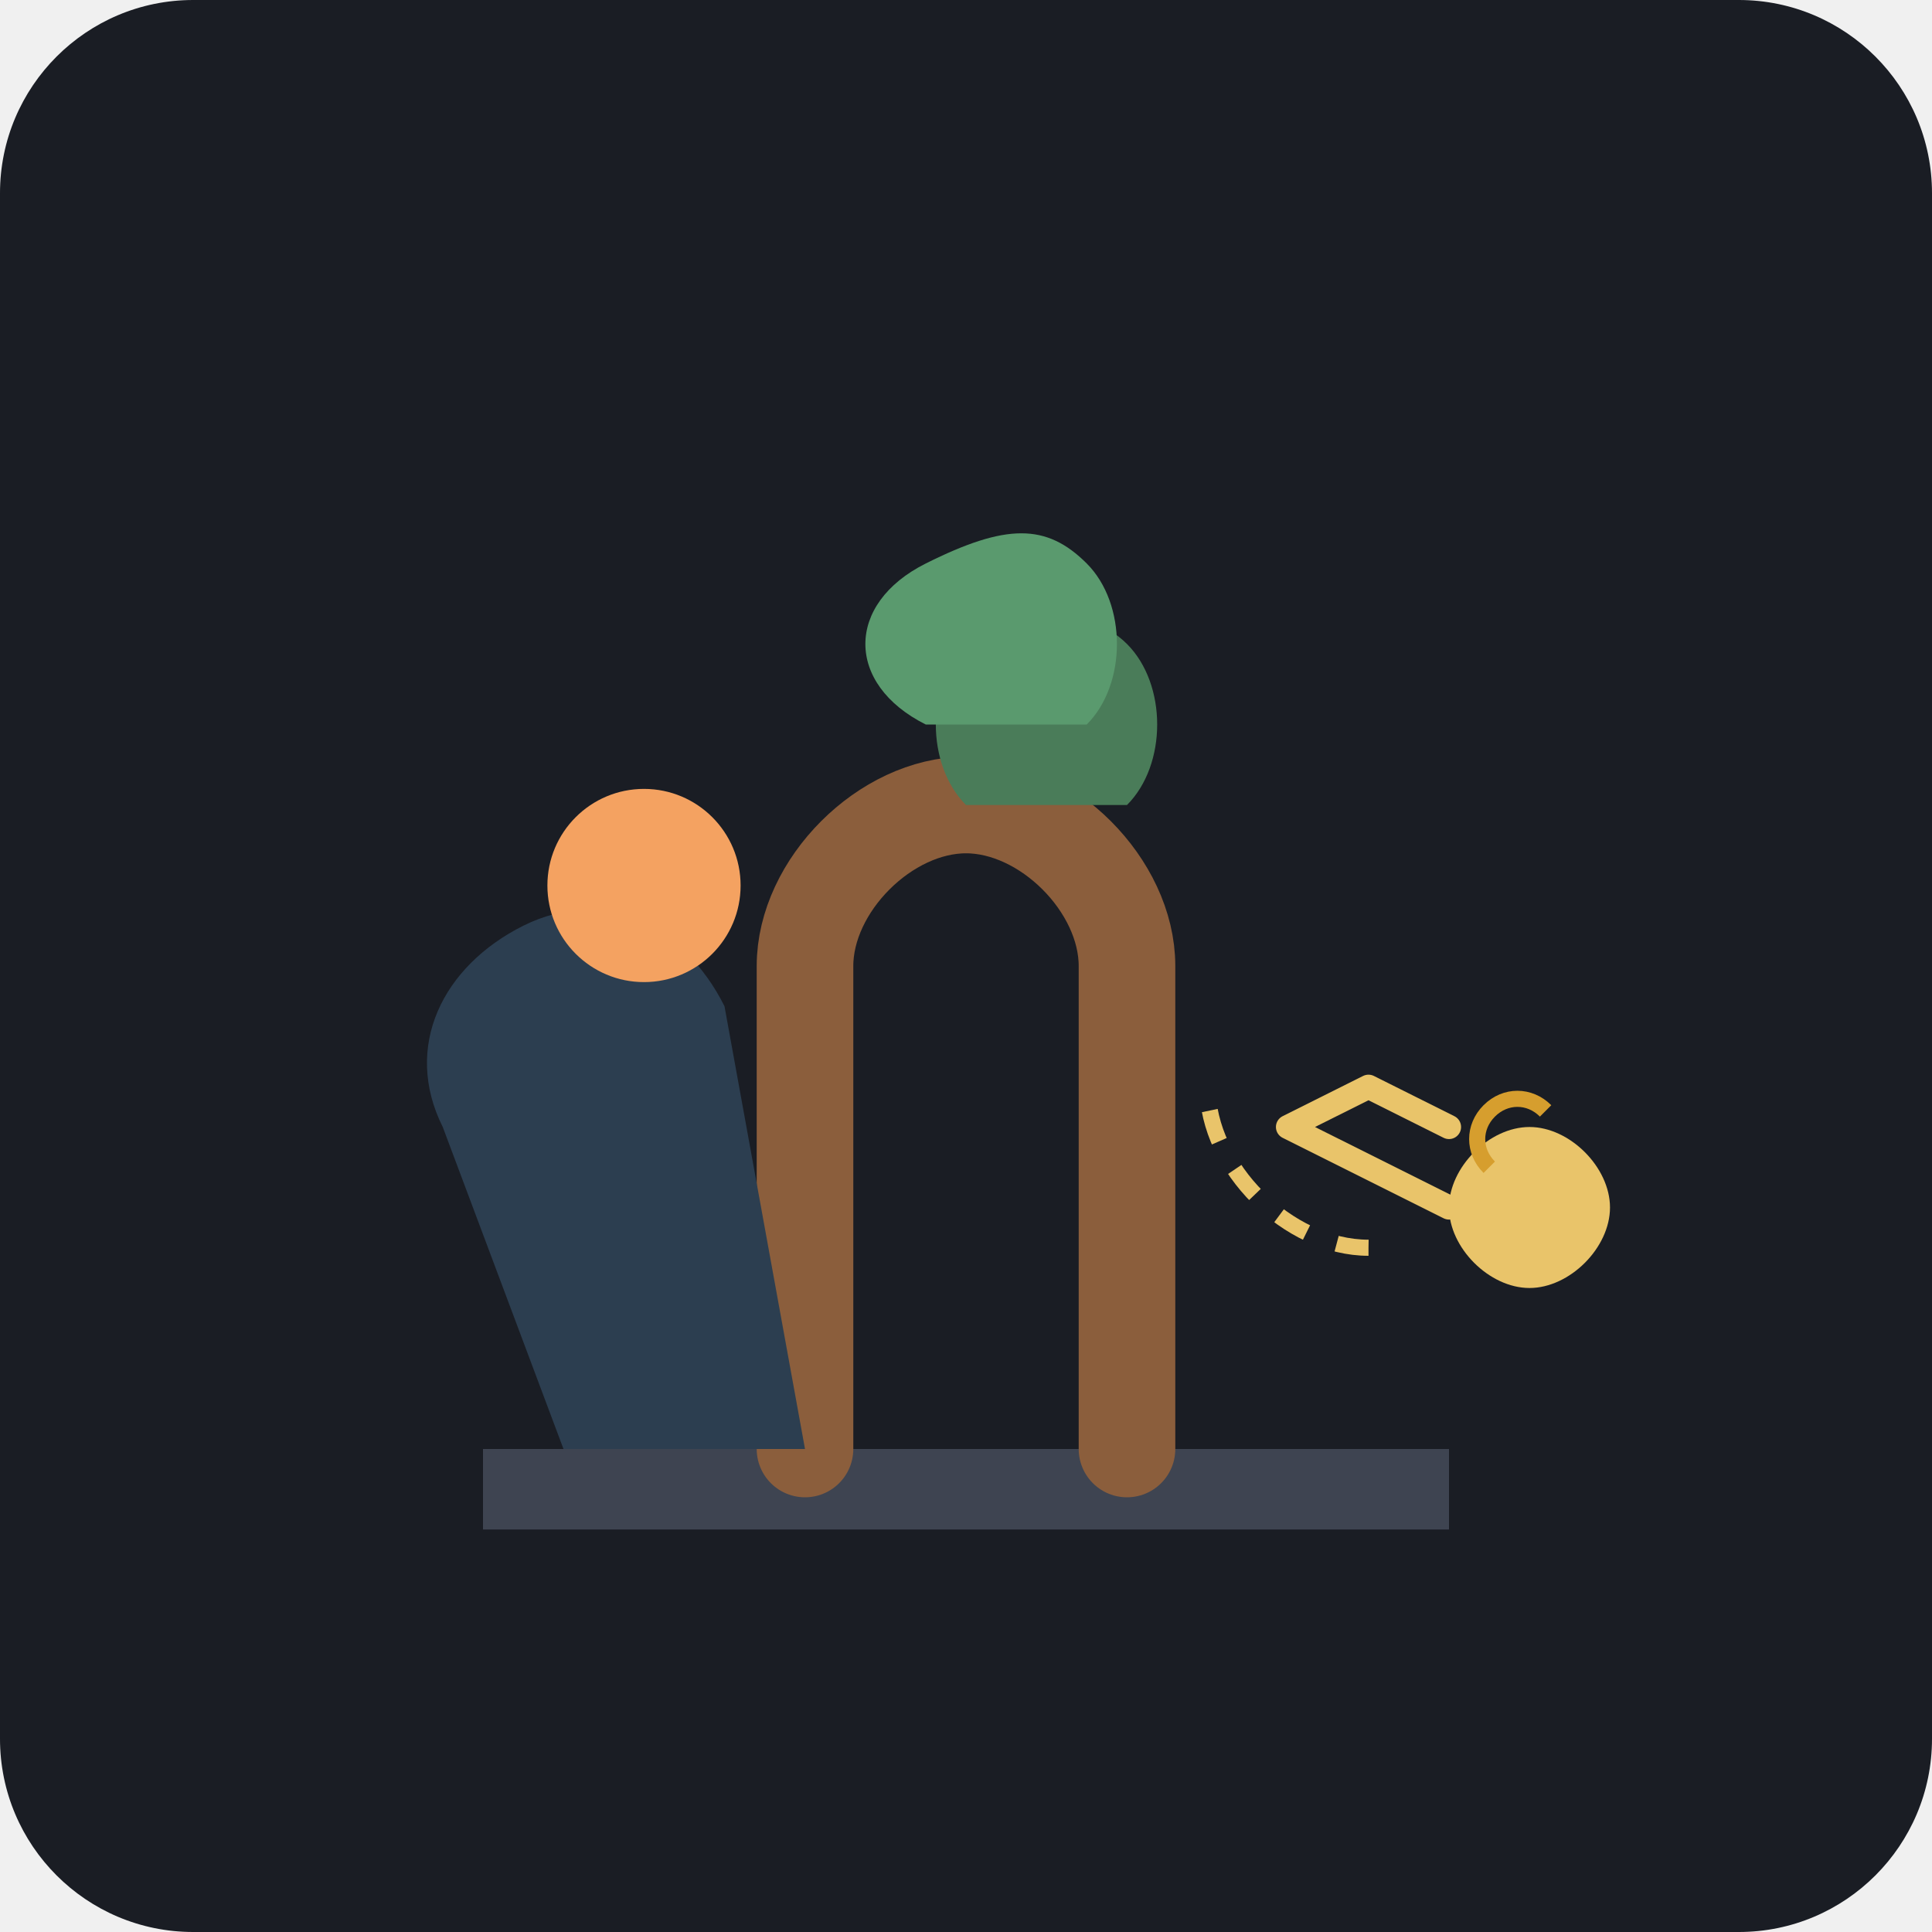
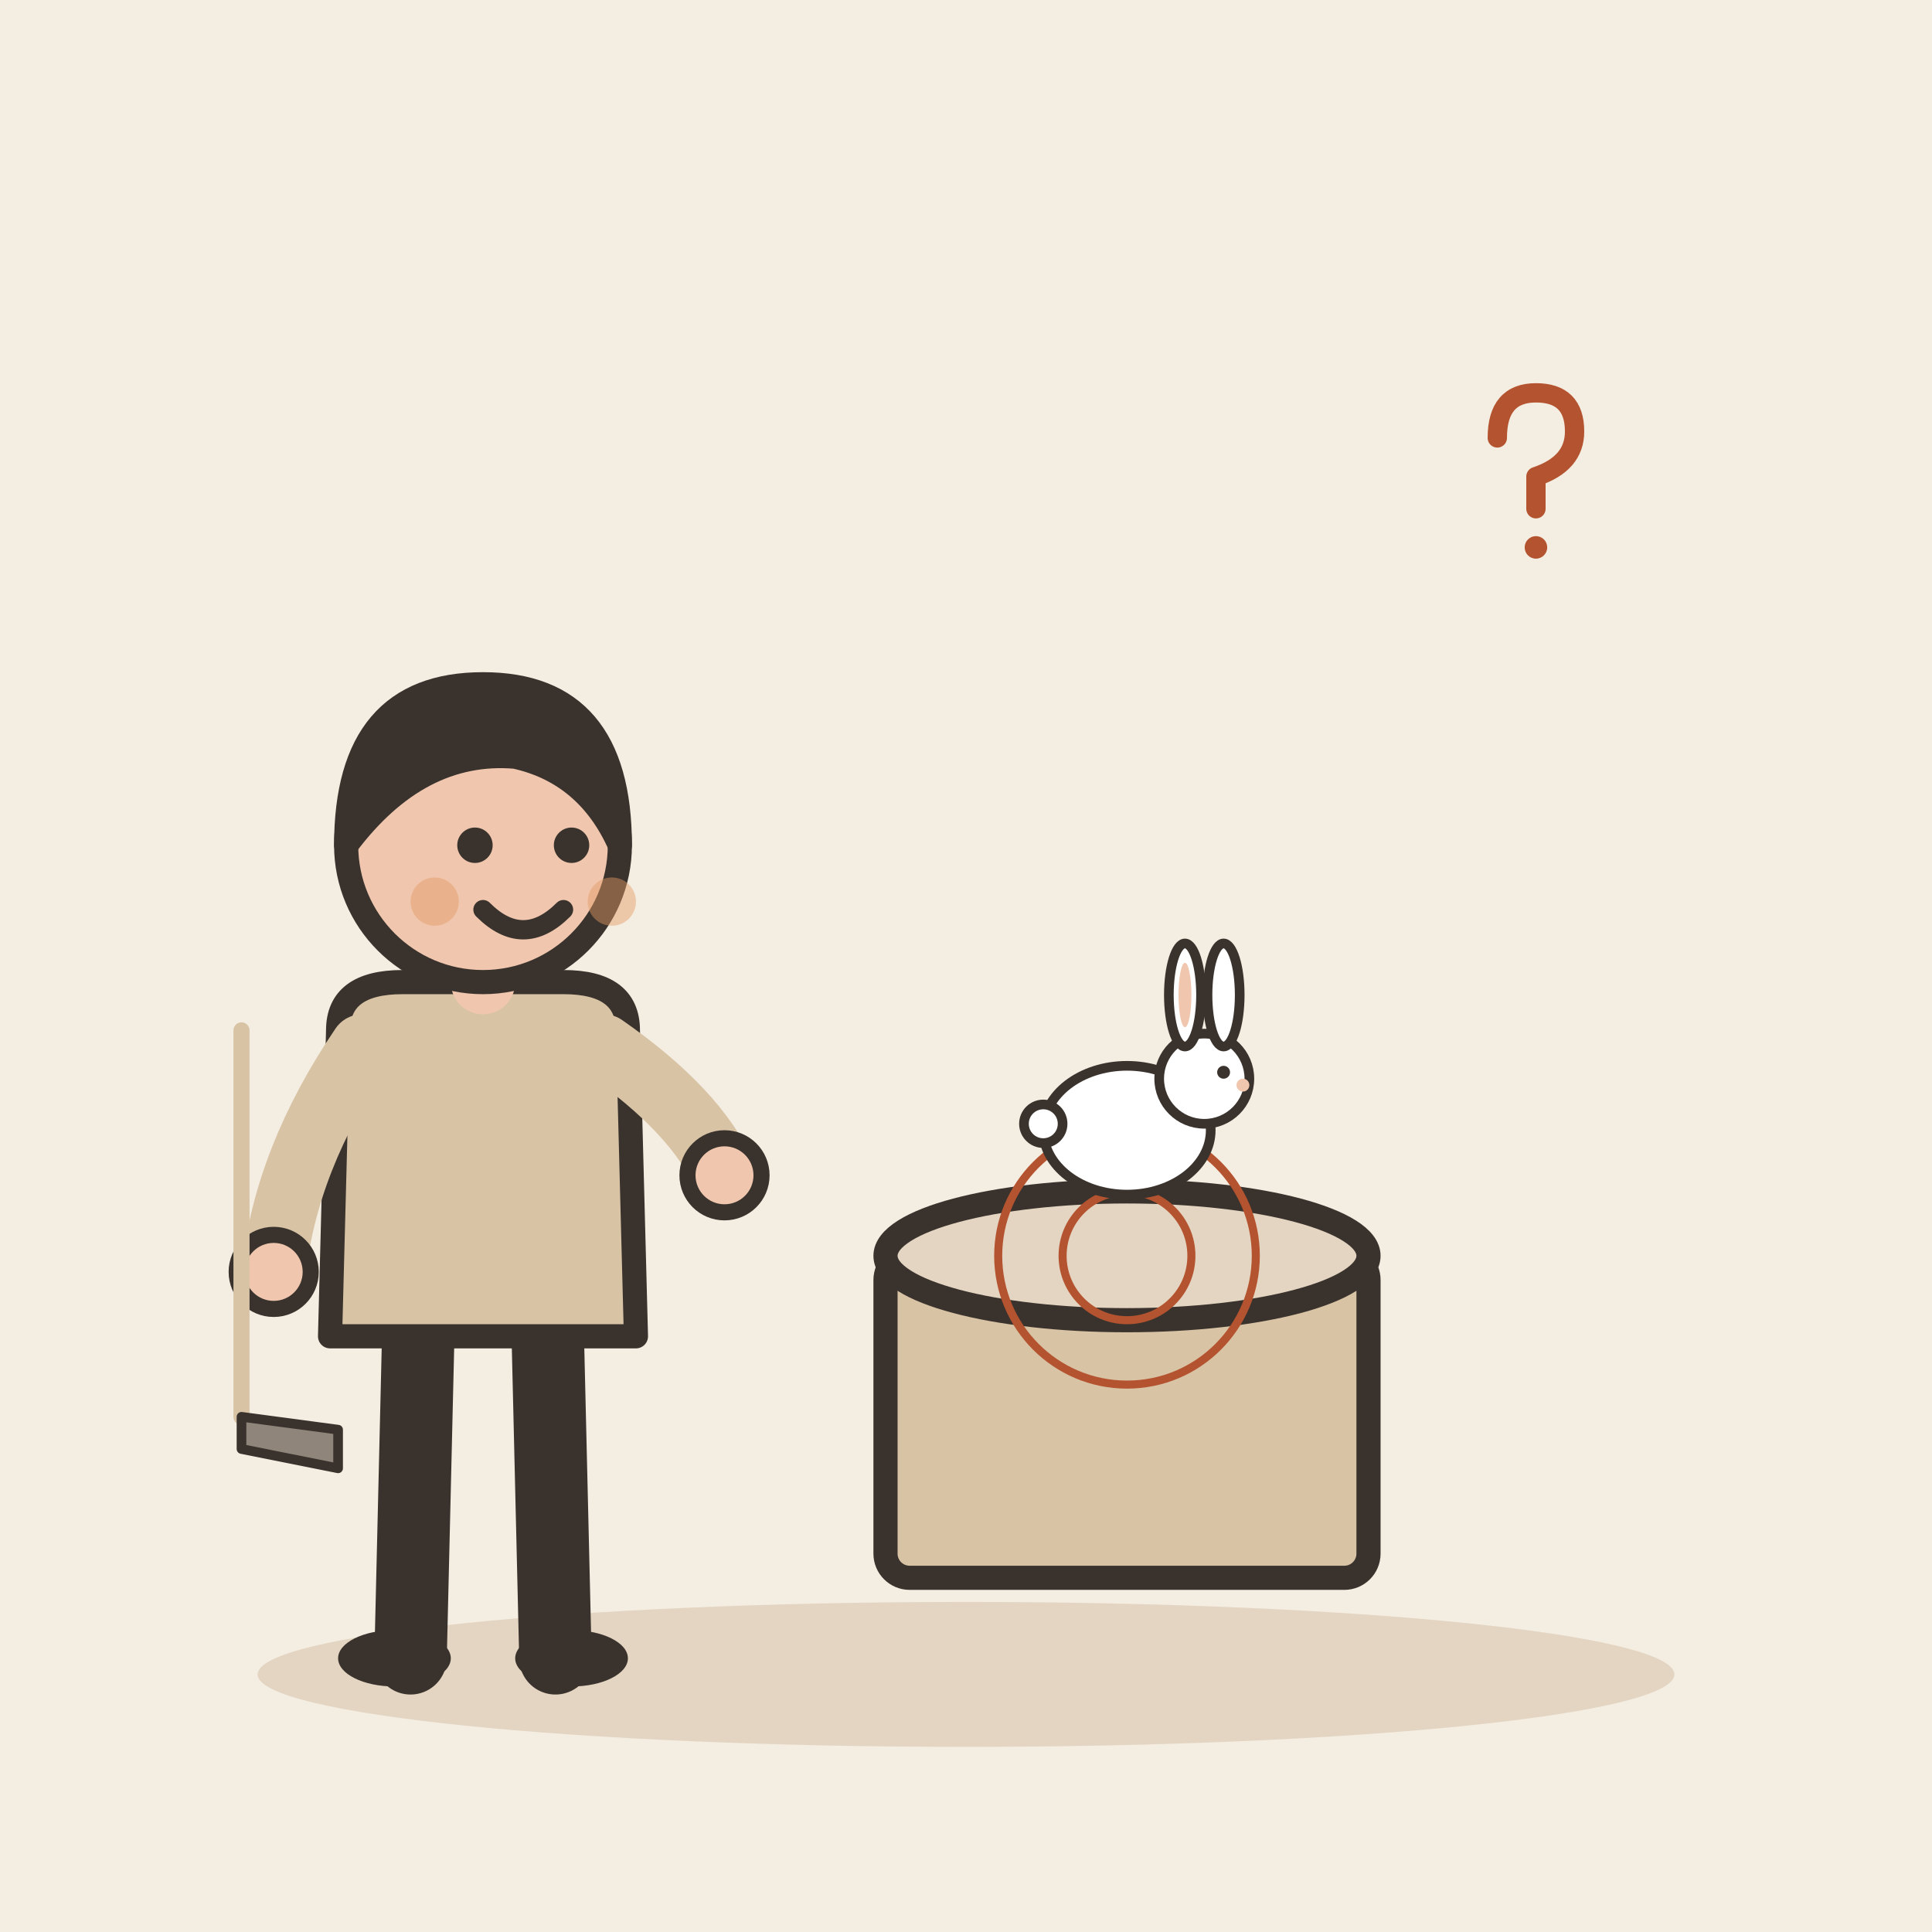
- <svg xmlns="http://www.w3.org/2000/svg" viewBox="0 0 240 240">
-   <rect width="240" height="240" rx="24" fill="#1A1D24" />
-   <path d="M60 180h120v10H60z" fill="#3E4451" />
-   <path d="M100 180v-60c0-10 10-20 20-20s20 10 20 20v60" fill="none" stroke="#8B5E3C" stroke-width="12" stroke-linecap="round" />
-   <path d="M120 100c-5-5-5-15 0-20s15-5 20 0 5 15 0 20" fill="#4A7C59" />
-   <path d="M115 90c-10-5-10-15 0-20s15-5 20 0 5 15 0 20" fill="#5A9A6E" />
-   <path d="M70 180l-15-40c-5-10 0-20 10-25s20 0 25 10l10 55" fill="#2C3E50" />
-   <circle cx="80" cy="110" r="12" fill="#F4A261" />
-   <path d="M75 140l-5 30M85 140l5 30" stroke="#2C3E50" stroke-width="6" stroke-linecap="round" />
-   <path d="M180 150l-20-10 10-5M170 135l10 5" fill="none" stroke="#E9C46A" stroke-width="3" stroke-linecap="round" stroke-linejoin="round" />
-   <path d="M190 160c5 0 10-5 10-10s-5-10-10-10-10 5-10 10 5 10 10 10z" fill="#E9C46A" />
-   <path d="M185 145c-2-2-2-5 0-7s5-2 7 0" fill="none" stroke="#D69E2E" stroke-width="2" />
-   <path d="M170 155c-10 0-20-10-20-20" fill="none" stroke="#E9C46A" stroke-width="2" stroke-dasharray="4 4" />
+ <svg xmlns="http://www.w3.org/2000/svg" viewBox="0 0 240 240" data-style="editorial">
+   <rect width="240" height="240" fill="#F4EDE2" />
+   <ellipse cx="120" cy="208" rx="88" ry="9" fill="#E3D5C1" />
+   <g transform="translate(140 196)">
+     <rect x="-30" y="-40" width="60" height="40" rx="3" fill="#D8C3A5" stroke="#3A332D" stroke-width="3" stroke-linecap="round" stroke-linejoin="round" />
+     <ellipse cx="0" cy="-40" rx="30" ry="8" fill="#E3D5C1" stroke="#3A332D" stroke-width="3" stroke-linecap="round" stroke-linejoin="round" />
+     <circle cx="0" cy="-40" r="8" fill="none" stroke-linecap="round" stroke-linejoin="round" stroke="#B4532F" stroke-width="1" />
+     <circle cx="0" cy="-40" r="16" fill="none" stroke-linecap="round" stroke-linejoin="round" stroke="#B4532F" stroke-width="1" />
+   </g>
+   <g transform="translate(140 150) scale(0.4 0.4)">
+     <ellipse cx="0" cy="-24" rx="26" ry="20" fill="#FFFFFF" stroke="#3A332D" stroke-width="3" stroke-linecap="round" stroke-linejoin="round" />
+     <circle cx="24" cy="-40" r="14" fill="#FFFFFF" stroke="#3A332D" stroke-width="3" stroke-linecap="round" stroke-linejoin="round" />
+     <ellipse cx="18" cy="-66" rx="5" ry="16" fill="#FFFFFF" stroke="#3A332D" stroke-width="3" stroke-linecap="round" stroke-linejoin="round" />
+     <ellipse cx="30" cy="-66" rx="5" ry="16" fill="#FFFFFF" stroke="#3A332D" stroke-width="3" stroke-linecap="round" stroke-linejoin="round" />
+     <ellipse cx="18" cy="-66" rx="2" ry="10" fill="#F0C7AE" />
+     <circle cx="30" cy="-42" r="2" fill="#3A332D" />
+     <circle cx="36" cy="-38" r="2" fill="#F0C7AE" />
+     <circle cx="-26" cy="-26" r="6" fill="#FFFFFF" stroke="#3A332D" stroke-width="3" stroke-linecap="round" stroke-linejoin="round" />
+   </g>
+   <g transform="translate(60 206)">
+     <path d="M-8 -42L-9 0" stroke="#3A332D" stroke-width="9" stroke-linecap="round" fill="none" />
+     <path d="M8 -42L9 0" stroke="#3A332D" stroke-width="9" stroke-linecap="round" fill="none" />
+     <ellipse cx="-11" cy="0" rx="7" ry="3.5" fill="#3A332D" />
+     <ellipse cx="11" cy="0" rx="7" ry="3.5" fill="#3A332D" />
+     <path d="M-18 -78Q-18 -84 -10 -84L10 -84Q18 -84 18 -78L19 -40L-19 -40Z" fill="#D8C3A5" stroke="#3A332D" stroke-width="3" stroke-linecap="round" stroke-linejoin="round" />
+     <path d="M-15 -76Q-24.5 -62 -26 -48" fill="none" stroke="#D8C3A5" stroke-width="8" stroke-linecap="round" stroke-linejoin="round" />
+     <circle cx="-26" cy="-48" r="4.6" fill="#F0C7AE" stroke="#3A332D" stroke-linecap="round" stroke-linejoin="round" stroke-width="2" />
+     <path d="M15 -76Q26.5 -68 30 -60" fill="none" stroke="#D8C3A5" stroke-width="8" stroke-linecap="round" stroke-linejoin="round" />
+     <circle cx="30" cy="-60" r="4.6" fill="#F0C7AE" stroke="#3A332D" stroke-linecap="round" stroke-linejoin="round" stroke-width="2" />
+     <path d="M0 -84L0 -88" stroke="#F0C7AE" stroke-width="8" stroke-linecap="round" fill="none" />
+     <circle cx="0" cy="-101" r="17" fill="#F0C7AE" stroke="#3A332D" stroke-width="3" stroke-linecap="round" stroke-linejoin="round" />
+     <path d="M-17 -101Q-17 -121 0 -121Q17 -121 17 -101Q13 -110 4 -112Q-8 -113 -17 -101Z" fill="#3A332D" stroke="#3A332D" stroke-width="3" stroke-linecap="round" stroke-linejoin="round" />
+     <circle cx="-1" cy="-101" r="2.2" fill="#3A332D" />
+     <circle cx="11" cy="-101" r="2.2" fill="#3A332D" />
+     <path d="M0 -93Q5 -88 10 -93" fill="none" stroke="#3A332D" stroke-width="2.4" stroke-linecap="round" stroke-linejoin="round" />
+     <circle cx="-6" cy="-94" r="3" fill="#E39A62" opacity="0.45" />
+     <circle cx="16" cy="-94" r="3" fill="#E39A62" opacity="0.45" />
+   </g>
+   <g transform="translate(30 160) scale(0.4 0.4)">
+     <path d="M0 -80L0 40" stroke="#D8C3A5" stroke-width="5" stroke-linecap="round" fill="none" />
+     <path d="M0 40L30 44L30 56L0 50Z" fill="#8F857A" stroke="#3A332D" stroke-width="3" stroke-linecap="round" stroke-linejoin="round" />
+   </g>
+   <g transform="translate(190 60) scale(0.4 0.4)">
+     <path d="M-10 -14Q-10 -28 2 -28Q14 -28 14 -16Q14 -6 2 -2L2 8" fill="none" stroke="#B4532F" stroke-width="6" stroke-linecap="round" stroke-linejoin="round" />
+     <circle cx="2" cy="20" r="3.5" fill="#B4532F" />
+   </g>
</svg>
